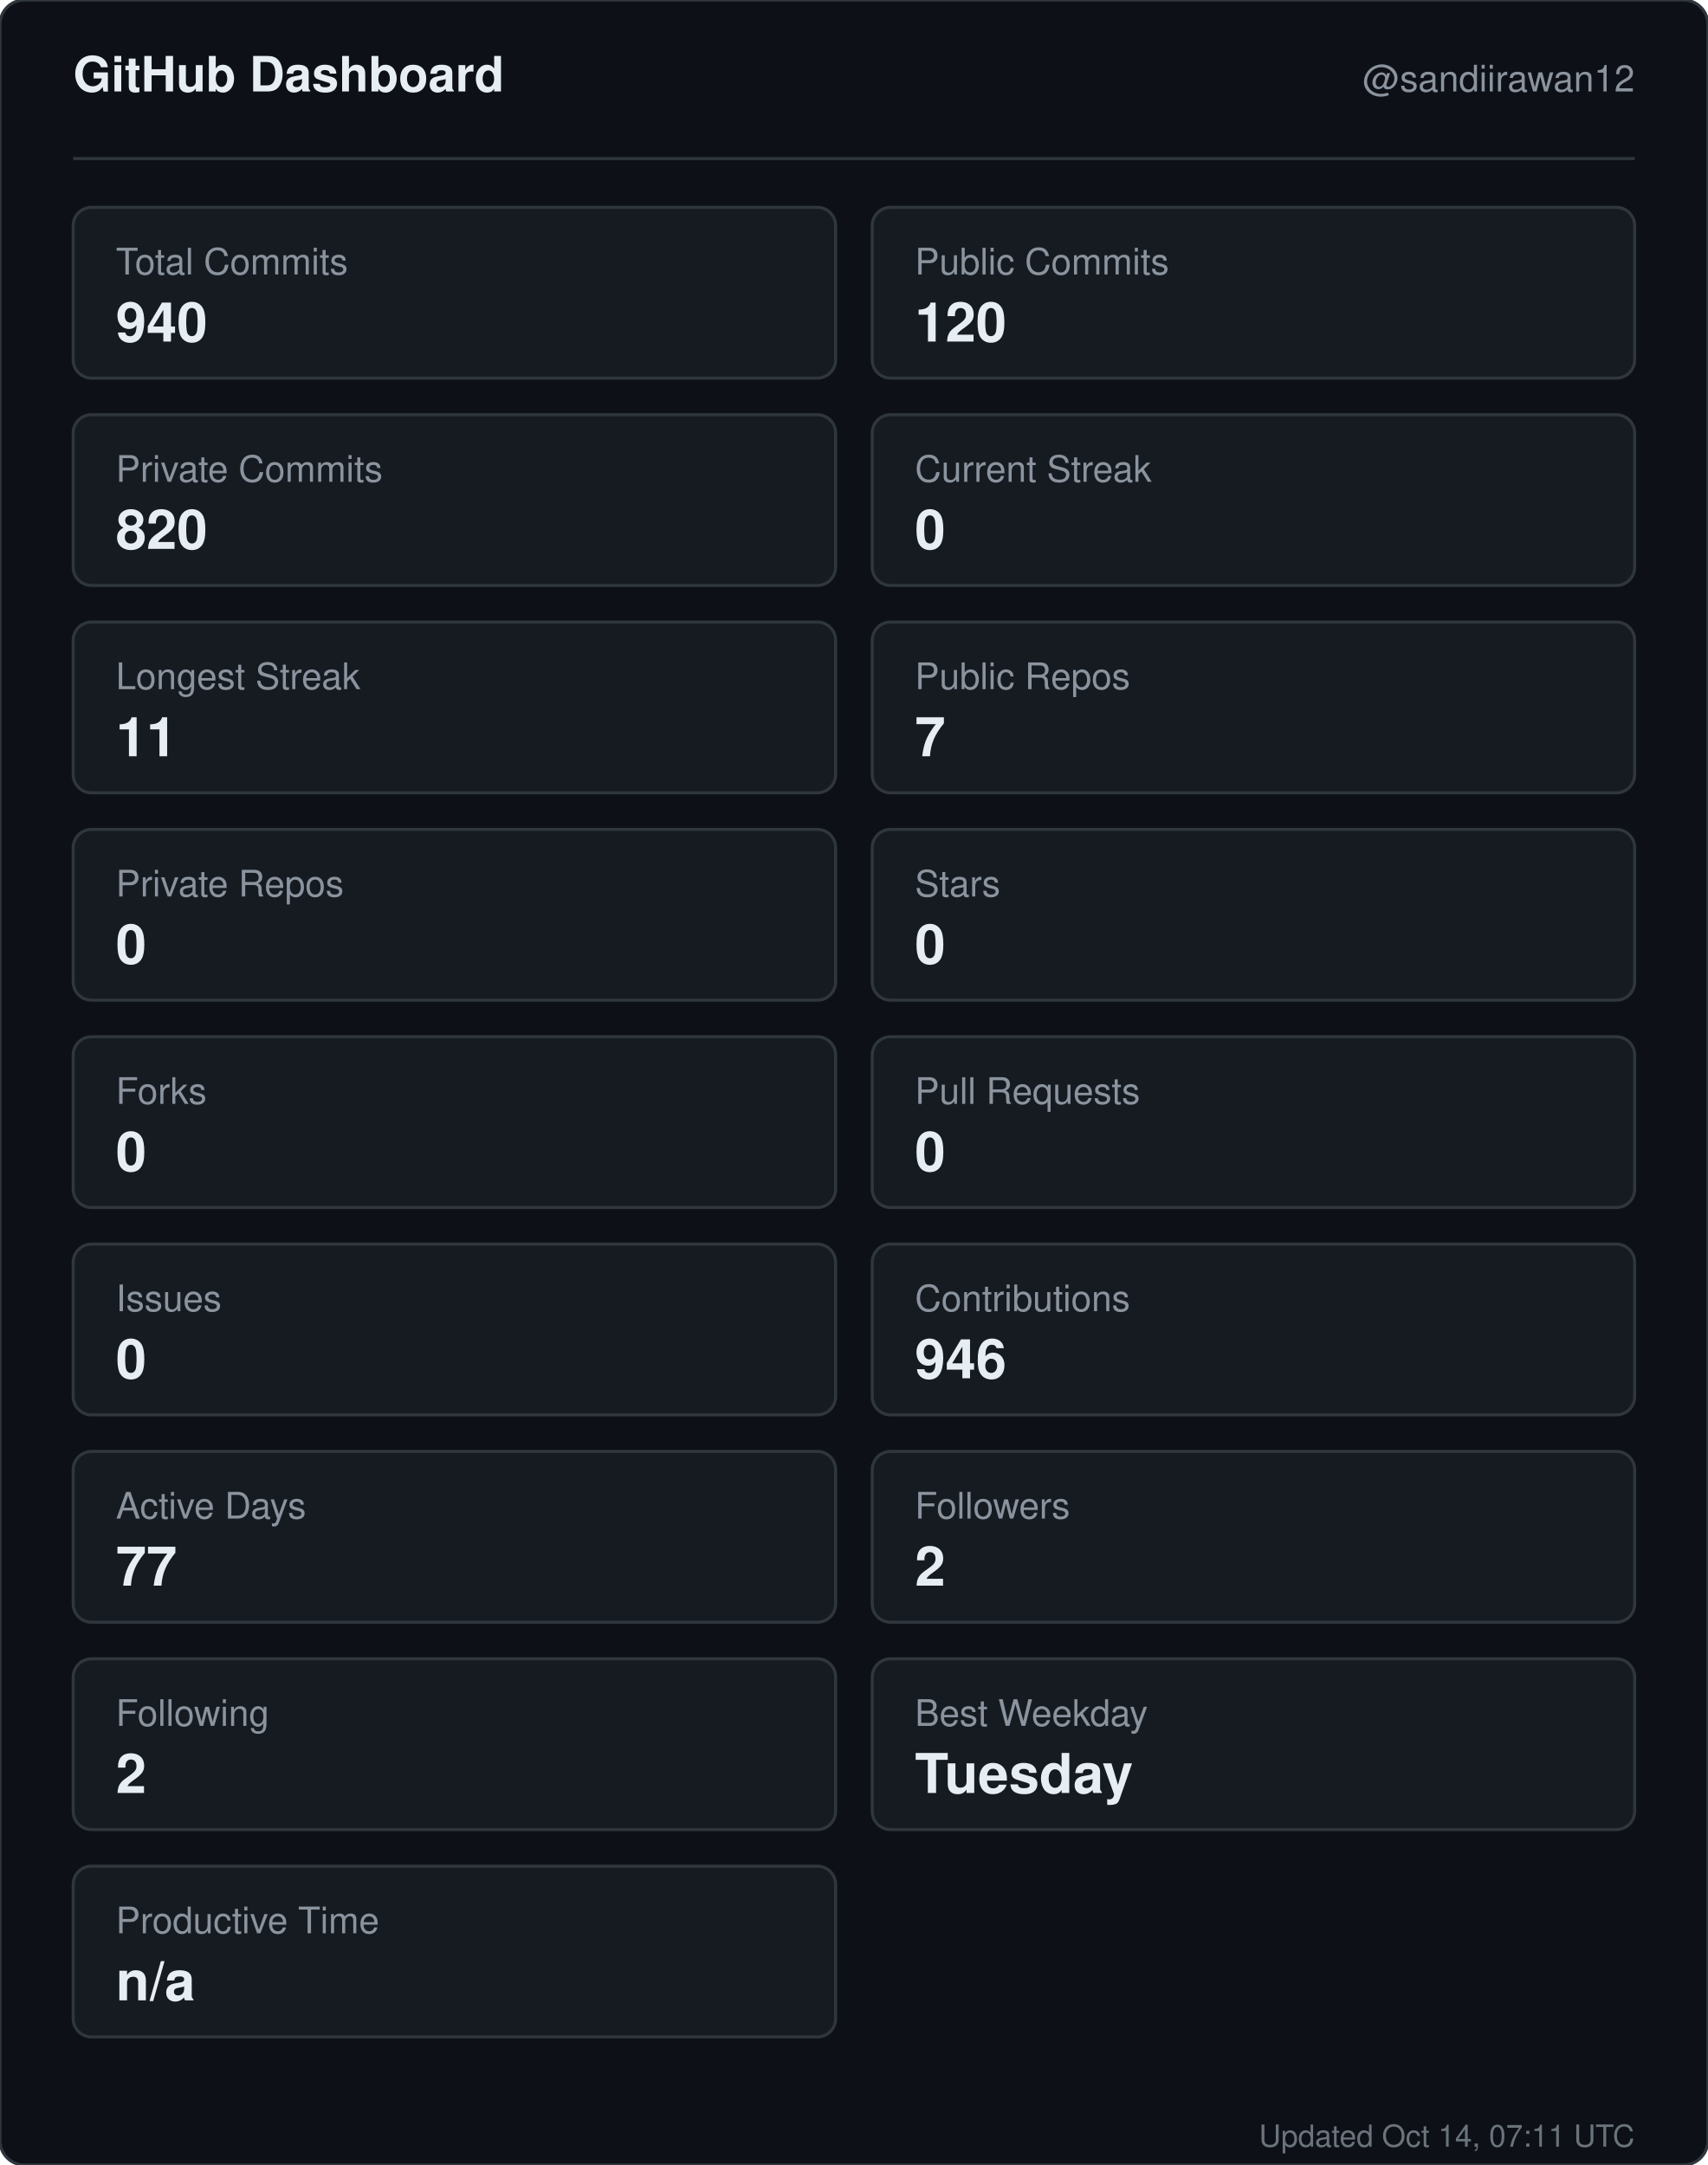
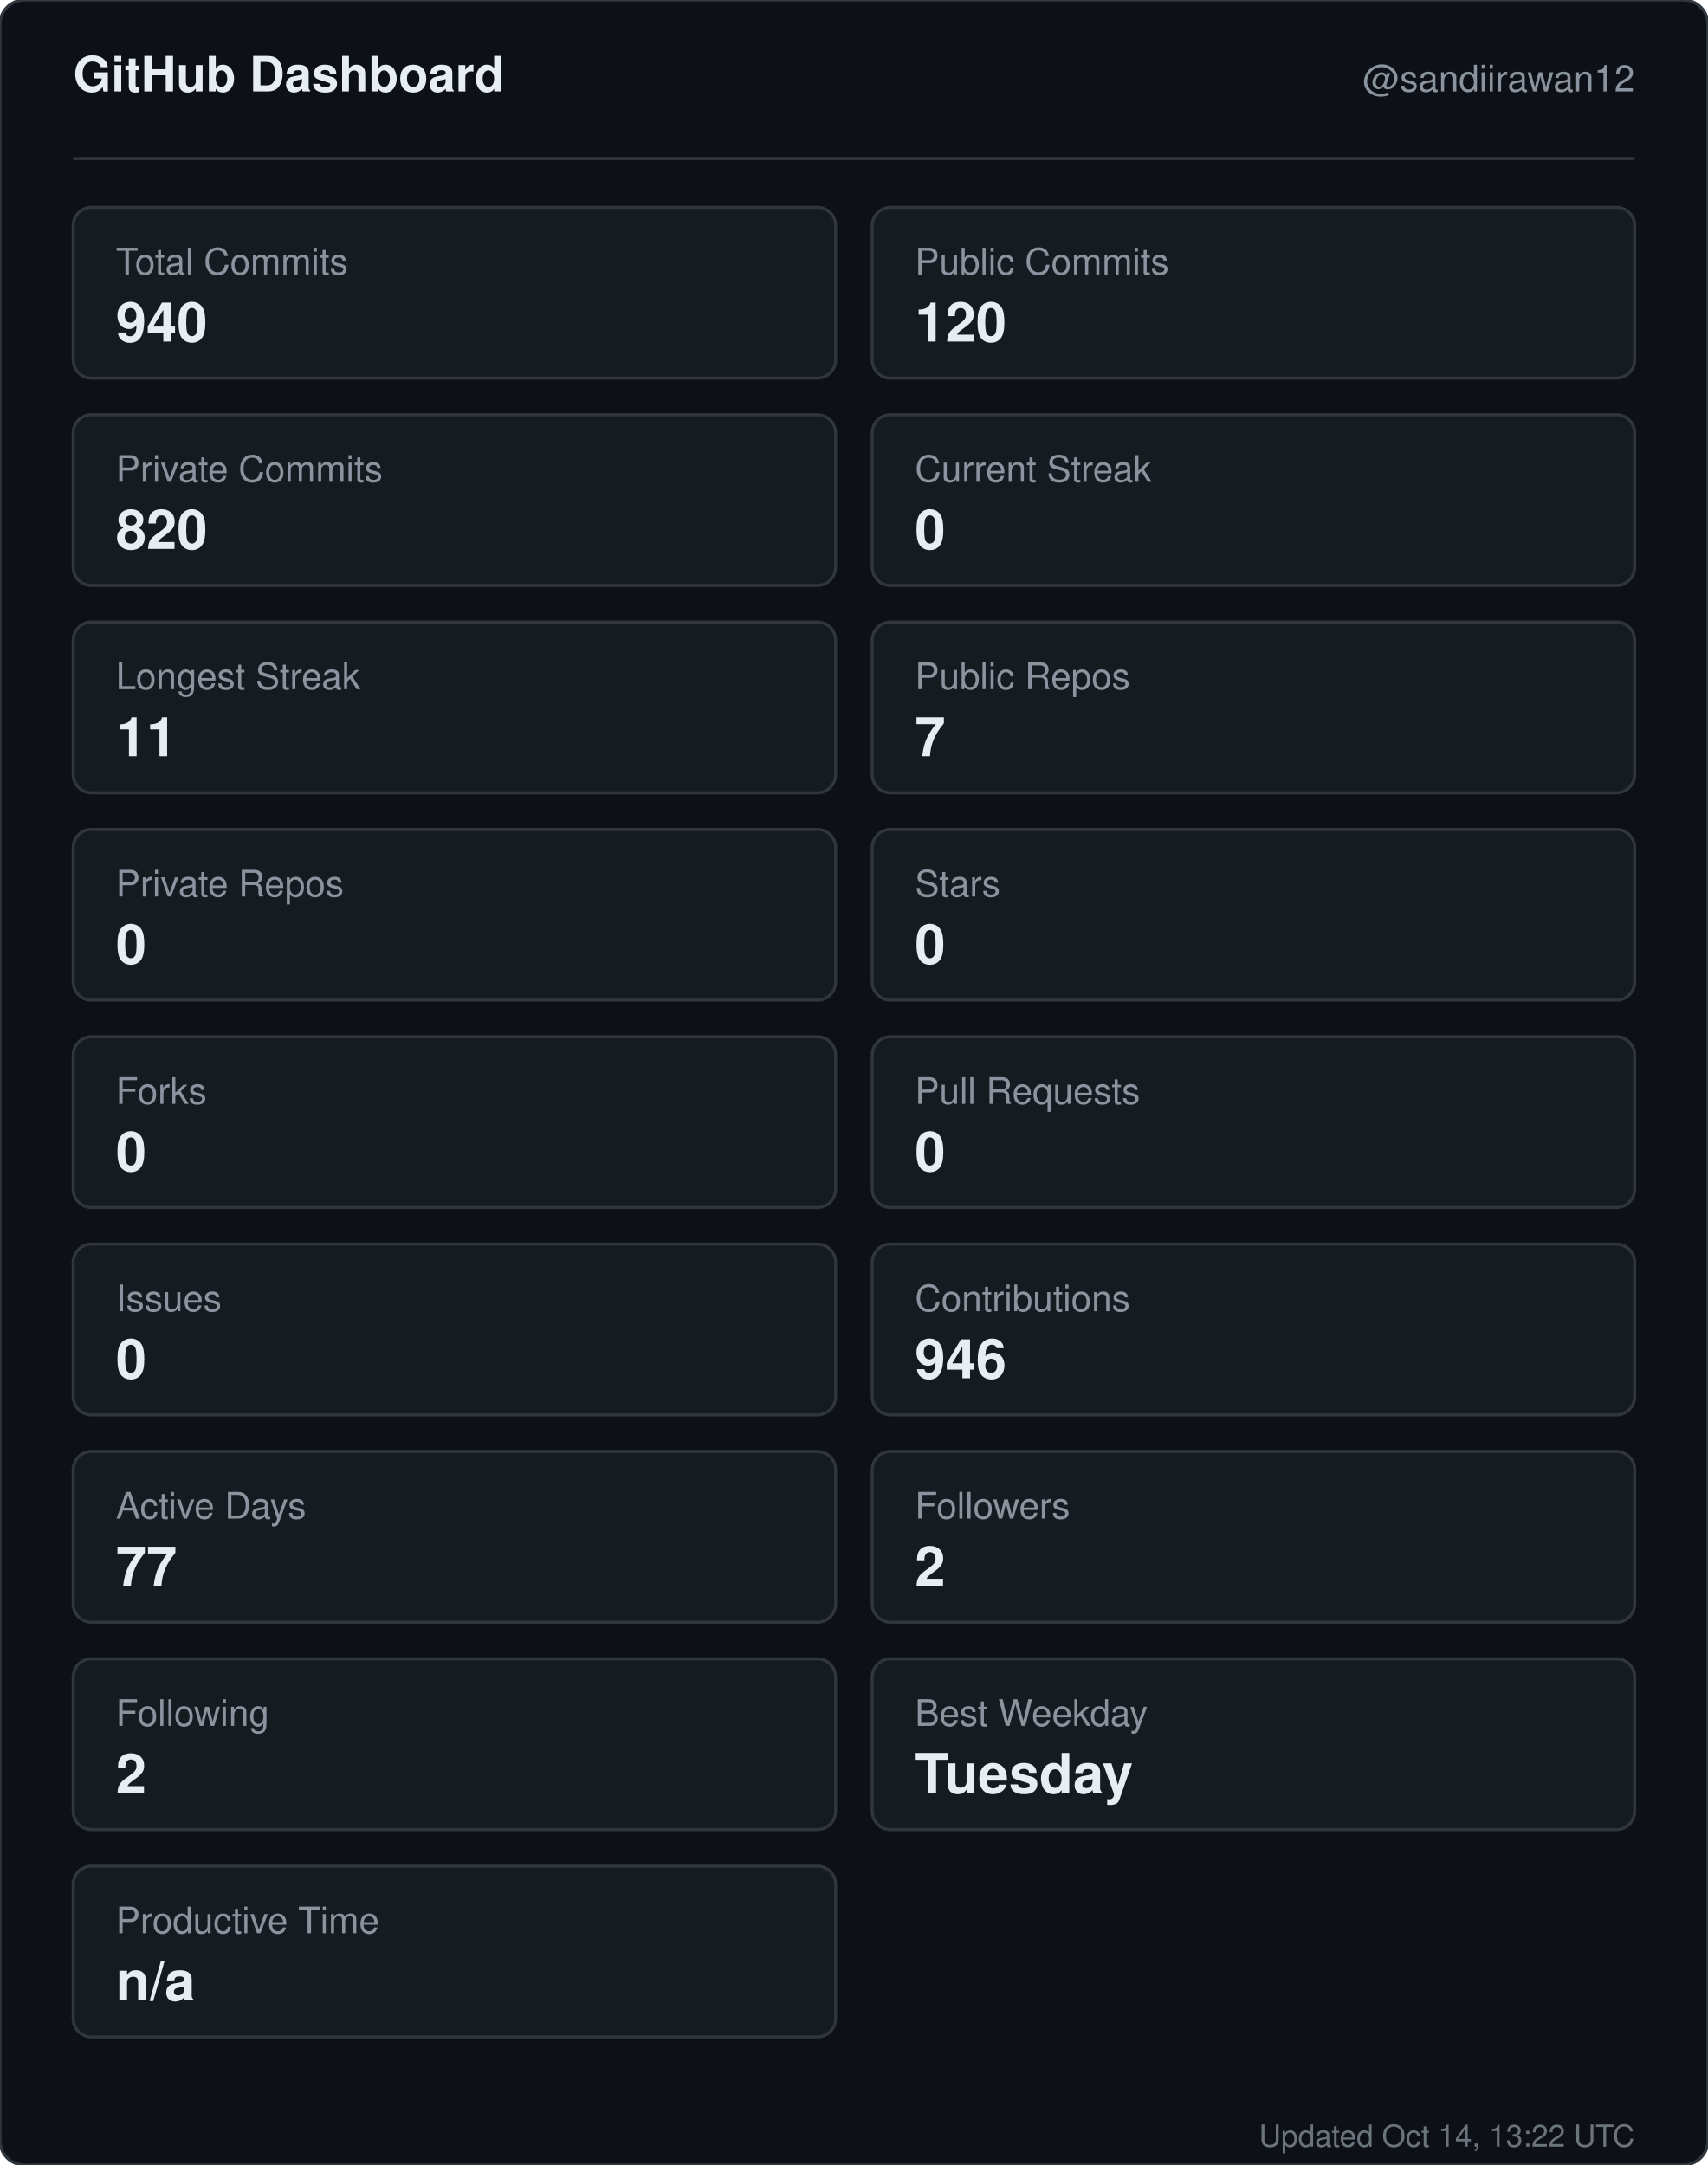
<svg xmlns="http://www.w3.org/2000/svg" width="560" height="710" viewBox="0 0 560 710" role="img" aria-label="GitHub dashboard for sandiirawan12">
  <rect width="560" height="710" rx="8" fill="#0d1117" stroke="#30363d" />
  <g font-family="-apple-system, BlinkMacSystemFont, Segoe UI, Helvetica, Arial, sans-serif">
    <text x="24" y="30" fill="#e6edf3" font-size="16" font-weight="700">GitHub Dashboard</text>
    <text x="536" y="30" fill="#8b949e" font-size="12" text-anchor="end">@sandiirawan12</text>
    <line x1="24" y1="52" x2="536" y2="52" stroke="#30363d" />
    <rect x="24" y="68" width="250" height="56" rx="6" fill="#161b22" stroke="#30363d" />
    <text x="38" y="90" fill="#8b949e" font-size="12">Total Commits</text>
    <text x="38" y="112" fill="#e6edf3" font-size="18" font-weight="700">940</text>
    <rect x="286" y="68" width="250" height="56" rx="6" fill="#161b22" stroke="#30363d" />
    <text x="300" y="90" fill="#8b949e" font-size="12">Public Commits</text>
    <text x="300" y="112" fill="#e6edf3" font-size="18" font-weight="700">120</text>
    <rect x="24" y="136" width="250" height="56" rx="6" fill="#161b22" stroke="#30363d" />
    <text x="38" y="158" fill="#8b949e" font-size="12">Private Commits</text>
    <text x="38" y="180" fill="#e6edf3" font-size="18" font-weight="700">820</text>
    <rect x="286" y="136" width="250" height="56" rx="6" fill="#161b22" stroke="#30363d" />
    <text x="300" y="158" fill="#8b949e" font-size="12">Current Streak</text>
    <text x="300" y="180" fill="#e6edf3" font-size="18" font-weight="700">0</text>
    <rect x="24" y="204" width="250" height="56" rx="6" fill="#161b22" stroke="#30363d" />
    <text x="38" y="226" fill="#8b949e" font-size="12">Longest Streak</text>
    <text x="38" y="248" fill="#e6edf3" font-size="18" font-weight="700">11</text>
    <rect x="286" y="204" width="250" height="56" rx="6" fill="#161b22" stroke="#30363d" />
    <text x="300" y="226" fill="#8b949e" font-size="12">Public Repos</text>
    <text x="300" y="248" fill="#e6edf3" font-size="18" font-weight="700">7</text>
    <rect x="24" y="272" width="250" height="56" rx="6" fill="#161b22" stroke="#30363d" />
    <text x="38" y="294" fill="#8b949e" font-size="12">Private Repos</text>
    <text x="38" y="316" fill="#e6edf3" font-size="18" font-weight="700">0</text>
    <rect x="286" y="272" width="250" height="56" rx="6" fill="#161b22" stroke="#30363d" />
    <text x="300" y="294" fill="#8b949e" font-size="12">Stars</text>
    <text x="300" y="316" fill="#e6edf3" font-size="18" font-weight="700">0</text>
    <rect x="24" y="340" width="250" height="56" rx="6" fill="#161b22" stroke="#30363d" />
    <text x="38" y="362" fill="#8b949e" font-size="12">Forks</text>
    <text x="38" y="384" fill="#e6edf3" font-size="18" font-weight="700">0</text>
    <rect x="286" y="340" width="250" height="56" rx="6" fill="#161b22" stroke="#30363d" />
    <text x="300" y="362" fill="#8b949e" font-size="12">Pull Requests</text>
    <text x="300" y="384" fill="#e6edf3" font-size="18" font-weight="700">0</text>
    <rect x="24" y="408" width="250" height="56" rx="6" fill="#161b22" stroke="#30363d" />
    <text x="38" y="430" fill="#8b949e" font-size="12">Issues</text>
    <text x="38" y="452" fill="#e6edf3" font-size="18" font-weight="700">0</text>
    <rect x="286" y="408" width="250" height="56" rx="6" fill="#161b22" stroke="#30363d" />
    <text x="300" y="430" fill="#8b949e" font-size="12">Contributions</text>
    <text x="300" y="452" fill="#e6edf3" font-size="18" font-weight="700">946</text>
    <rect x="24" y="476" width="250" height="56" rx="6" fill="#161b22" stroke="#30363d" />
    <text x="38" y="498" fill="#8b949e" font-size="12">Active Days</text>
    <text x="38" y="520" fill="#e6edf3" font-size="18" font-weight="700">77</text>
    <rect x="286" y="476" width="250" height="56" rx="6" fill="#161b22" stroke="#30363d" />
    <text x="300" y="498" fill="#8b949e" font-size="12">Followers</text>
    <text x="300" y="520" fill="#e6edf3" font-size="18" font-weight="700">2</text>
    <rect x="24" y="544" width="250" height="56" rx="6" fill="#161b22" stroke="#30363d" />
    <text x="38" y="566" fill="#8b949e" font-size="12">Following</text>
    <text x="38" y="588" fill="#e6edf3" font-size="18" font-weight="700">2</text>
    <rect x="286" y="544" width="250" height="56" rx="6" fill="#161b22" stroke="#30363d" />
    <text x="300" y="566" fill="#8b949e" font-size="12">Best Weekday</text>
    <text x="300" y="588" fill="#e6edf3" font-size="18" font-weight="700">Tuesday</text>
    <rect x="24" y="612" width="250" height="56" rx="6" fill="#161b22" stroke="#30363d" />
    <text x="38" y="634" fill="#8b949e" font-size="12">Productive Time</text>
    <text x="38" y="656" fill="#e6edf3" font-size="18" font-weight="700">n/a</text>
-     <text x="536" y="704" fill="#8b949e" font-size="10" text-anchor="end" opacity="0.75">Updated Oct 14, 07:11 UTC</text>
+     <text x="536" y="704" fill="#8b949e" font-size="10" text-anchor="end" opacity="0.75">Updated Oct 14, 13:22 UTC</text>
  </g>
</svg>
